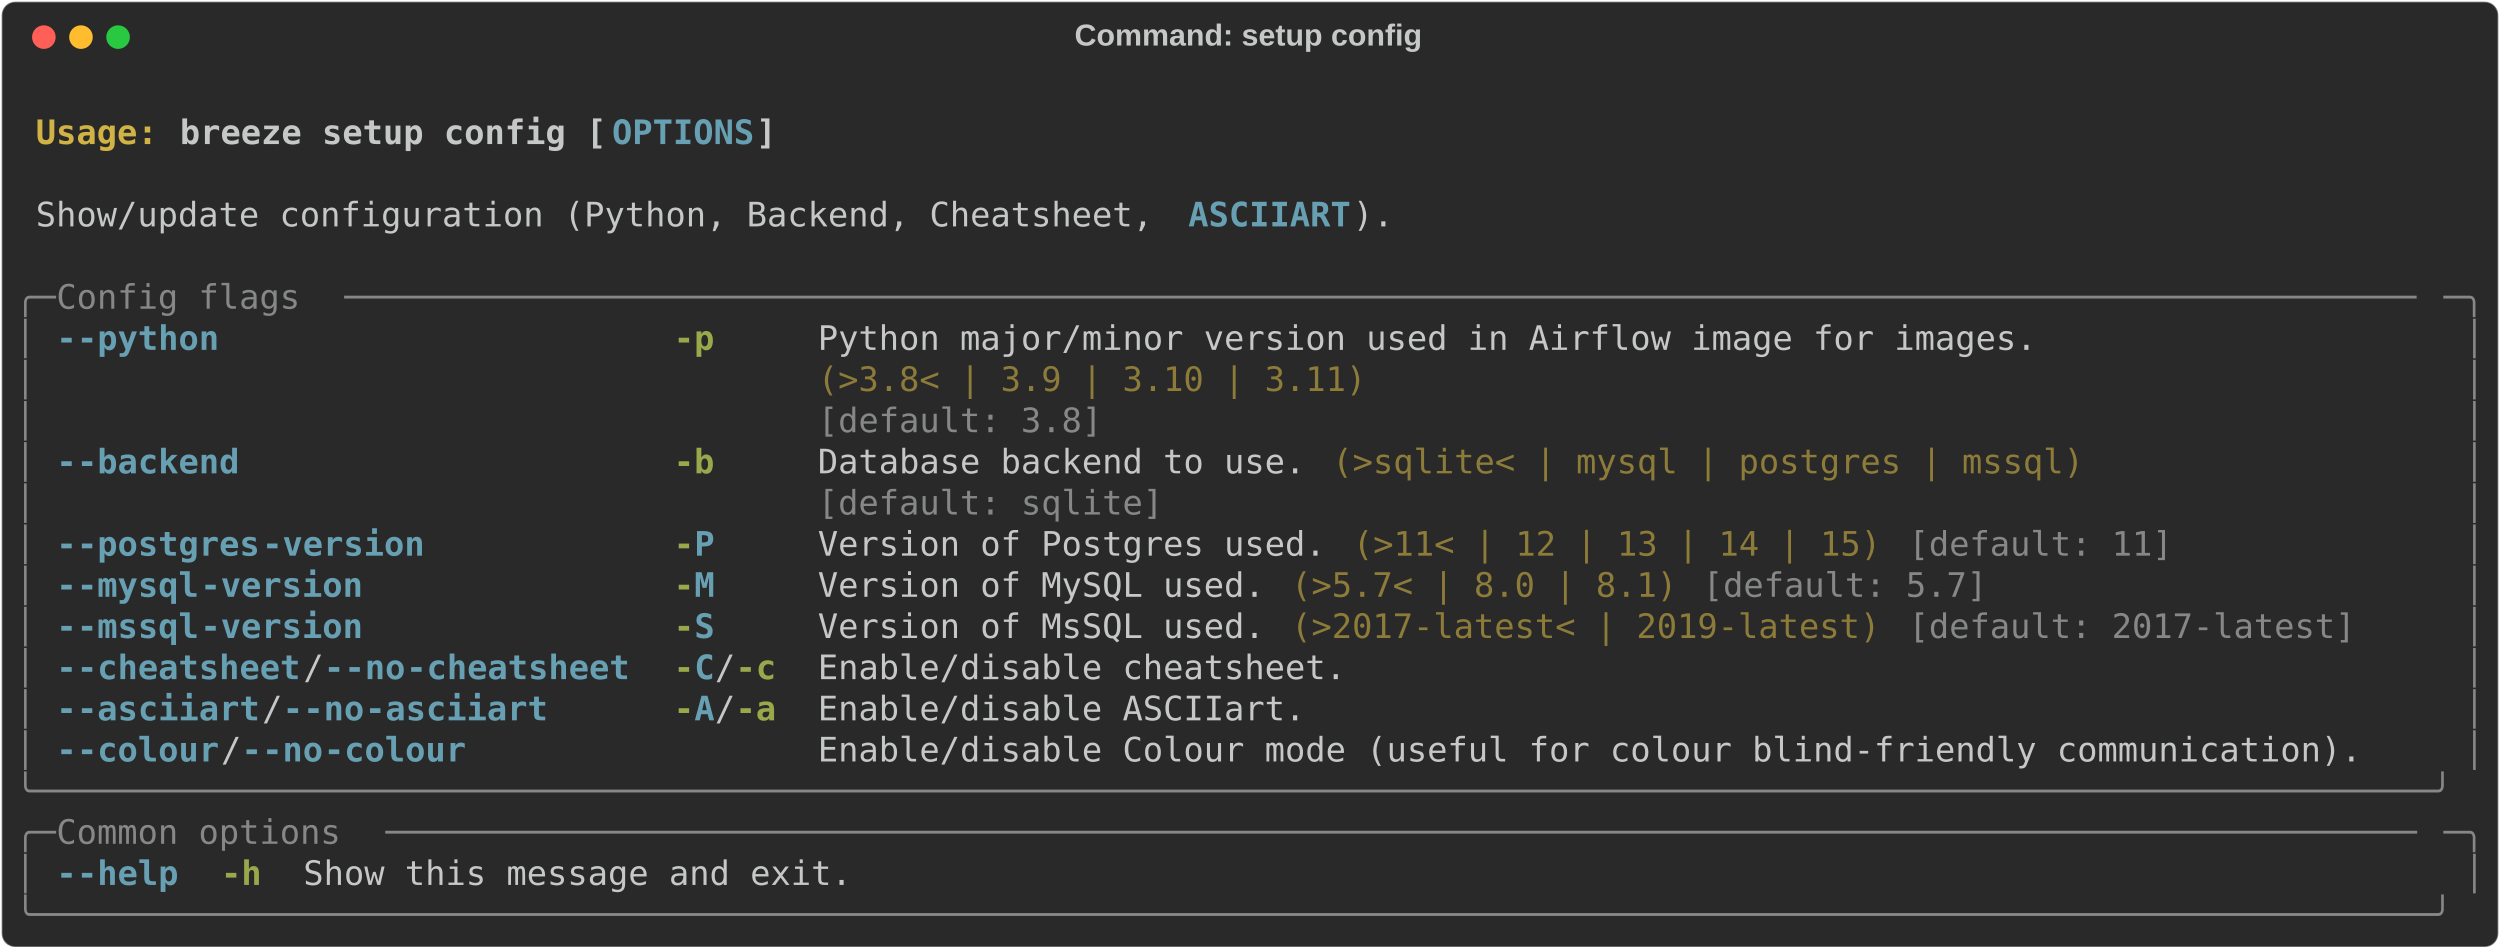
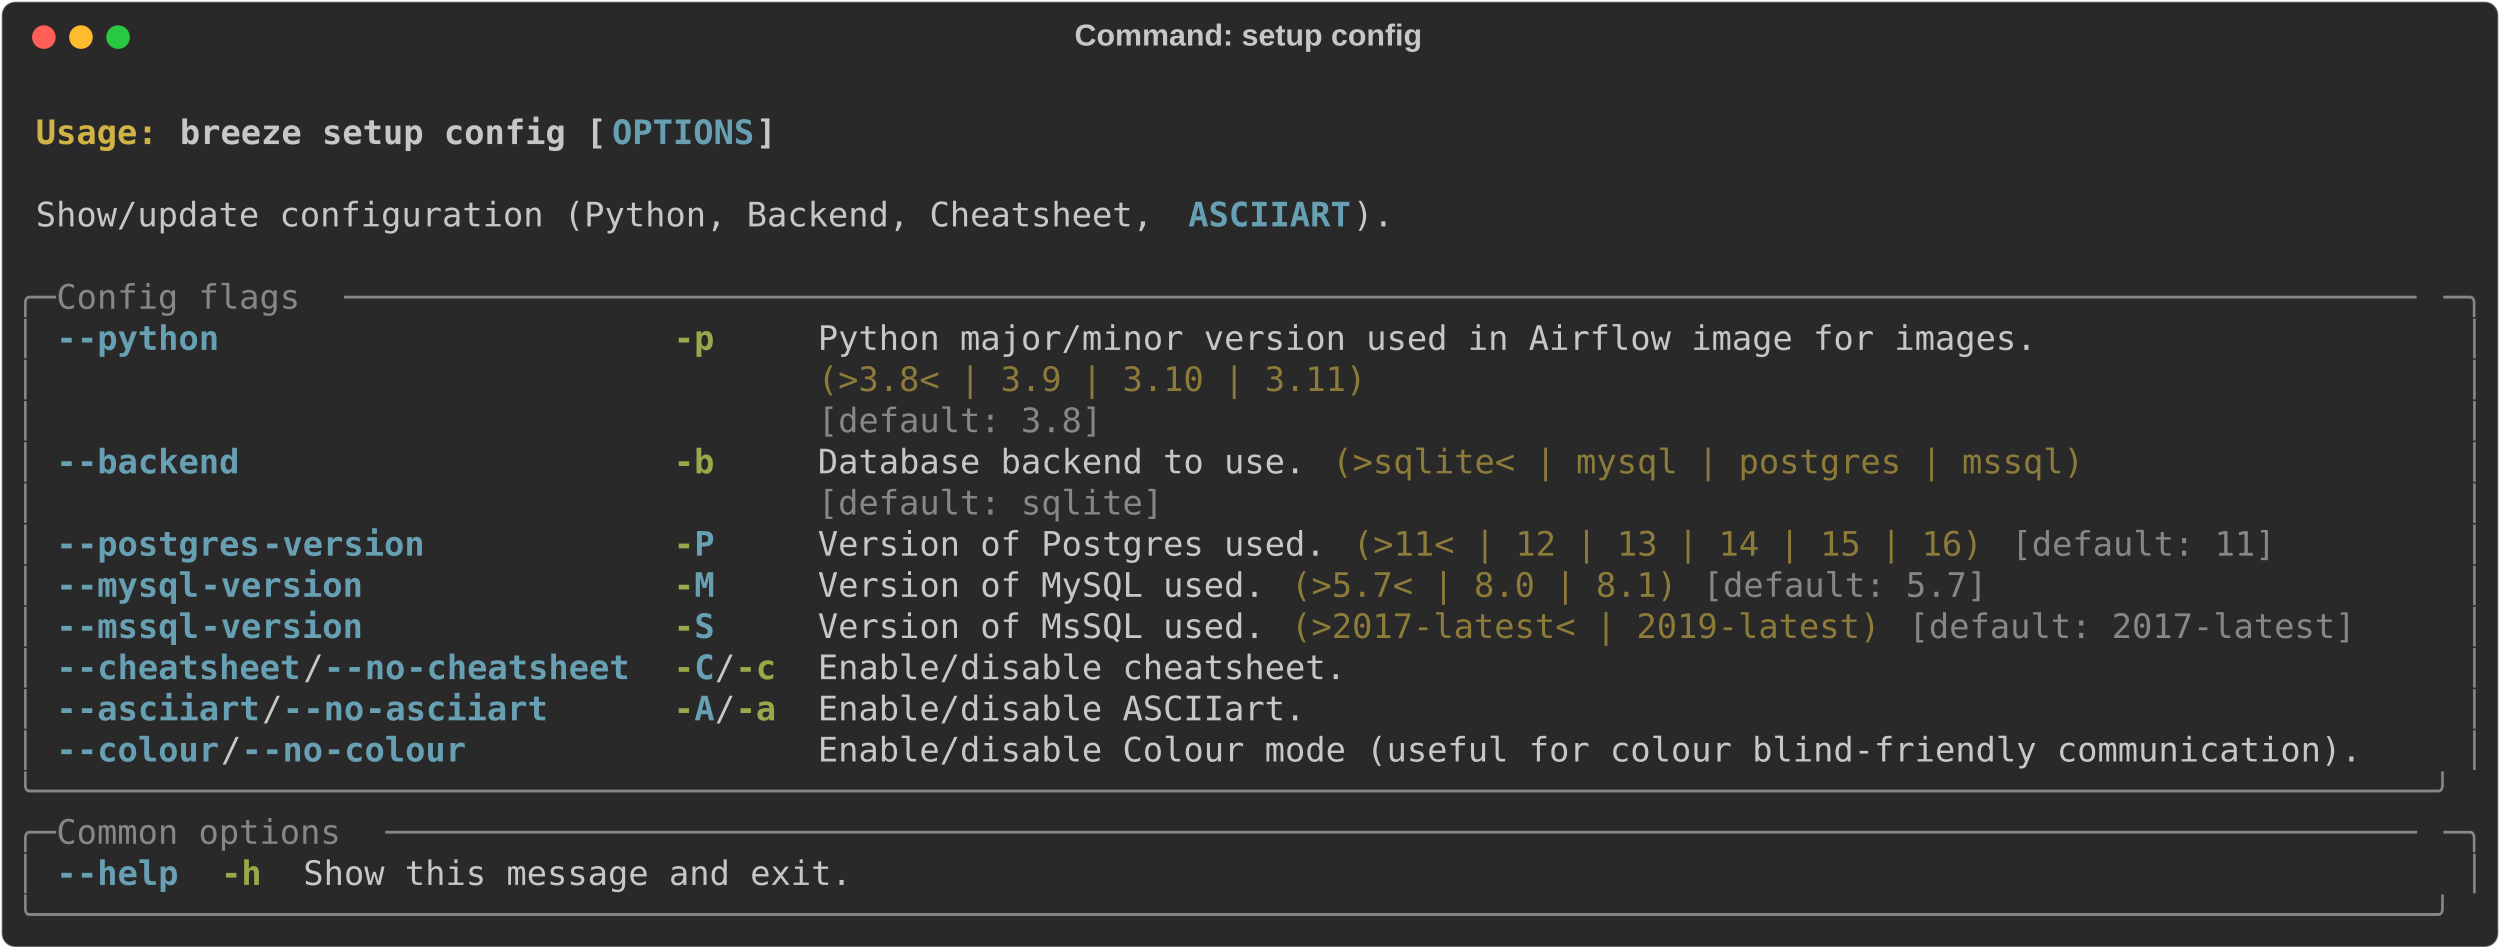
<svg xmlns="http://www.w3.org/2000/svg" class="rich-terminal" viewBox="0 0 1482 562.4">
  <style>

    @font-face {
        font-family: "Fira Code";
        src: local("FiraCode-Regular"),
                url("https://cdnjs.cloudflare.com/ajax/libs/firacode/6.2.0/woff2/FiraCode-Regular.woff2") format("woff2"),
                url("https://cdnjs.cloudflare.com/ajax/libs/firacode/6.2.0/woff/FiraCode-Regular.woff") format("woff");
        font-style: normal;
        font-weight: 400;
    }
    @font-face {
        font-family: "Fira Code";
        src: local("FiraCode-Bold"),
                url("https://cdnjs.cloudflare.com/ajax/libs/firacode/6.2.0/woff2/FiraCode-Bold.woff2") format("woff2"),
                url("https://cdnjs.cloudflare.com/ajax/libs/firacode/6.2.0/woff/FiraCode-Bold.woff") format("woff");
        font-style: bold;
        font-weight: 700;
    }

    .breeze-setup-config-matrix {
        font-family: Fira Code, monospace;
        font-size: 20px;
        line-height: 24.4px;
        font-variant-east-asian: full-width;
    }

    .breeze-setup-config-title {
        font-size: 18px;
        font-weight: bold;
        font-family: arial;
    }

    .breeze-setup-config-r1 { fill: #c5c8c6;font-weight: bold }
.breeze-setup-config-r2 { fill: #c5c8c6 }
.breeze-setup-config-r3 { fill: #d0b344;font-weight: bold }
.breeze-setup-config-r4 { fill: #68a0b3;font-weight: bold }
.breeze-setup-config-r5 { fill: #868887 }
.breeze-setup-config-r6 { fill: #98a84b;font-weight: bold }
.breeze-setup-config-r7 { fill: #8d7b39 }
    </style>
  <defs>
    <clipPath id="breeze-setup-config-clip-terminal">
      <rect x="0" y="0" width="1463.0" height="511.4" />
    </clipPath>
    <clipPath id="breeze-setup-config-line-0">
      <rect x="0" y="1.5" width="1464" height="24.65" />
    </clipPath>
    <clipPath id="breeze-setup-config-line-1">
      <rect x="0" y="25.9" width="1464" height="24.65" />
    </clipPath>
    <clipPath id="breeze-setup-config-line-2">
      <rect x="0" y="50.3" width="1464" height="24.65" />
    </clipPath>
    <clipPath id="breeze-setup-config-line-3">
      <rect x="0" y="74.7" width="1464" height="24.65" />
    </clipPath>
    <clipPath id="breeze-setup-config-line-4">
      <rect x="0" y="99.1" width="1464" height="24.65" />
    </clipPath>
    <clipPath id="breeze-setup-config-line-5">
      <rect x="0" y="123.5" width="1464" height="24.65" />
    </clipPath>
    <clipPath id="breeze-setup-config-line-6">
      <rect x="0" y="147.9" width="1464" height="24.65" />
    </clipPath>
    <clipPath id="breeze-setup-config-line-7">
      <rect x="0" y="172.3" width="1464" height="24.65" />
    </clipPath>
    <clipPath id="breeze-setup-config-line-8">
      <rect x="0" y="196.7" width="1464" height="24.65" />
    </clipPath>
    <clipPath id="breeze-setup-config-line-9">
      <rect x="0" y="221.1" width="1464" height="24.65" />
    </clipPath>
    <clipPath id="breeze-setup-config-line-10">
      <rect x="0" y="245.5" width="1464" height="24.65" />
    </clipPath>
    <clipPath id="breeze-setup-config-line-11">
      <rect x="0" y="269.9" width="1464" height="24.65" />
    </clipPath>
    <clipPath id="breeze-setup-config-line-12">
      <rect x="0" y="294.3" width="1464" height="24.65" />
    </clipPath>
    <clipPath id="breeze-setup-config-line-13">
      <rect x="0" y="318.7" width="1464" height="24.65" />
    </clipPath>
    <clipPath id="breeze-setup-config-line-14">
      <rect x="0" y="343.1" width="1464" height="24.65" />
    </clipPath>
    <clipPath id="breeze-setup-config-line-15">
      <rect x="0" y="367.5" width="1464" height="24.65" />
    </clipPath>
    <clipPath id="breeze-setup-config-line-16">
      <rect x="0" y="391.9" width="1464" height="24.65" />
    </clipPath>
    <clipPath id="breeze-setup-config-line-17">
      <rect x="0" y="416.3" width="1464" height="24.65" />
    </clipPath>
    <clipPath id="breeze-setup-config-line-18">
      <rect x="0" y="440.7" width="1464" height="24.65" />
    </clipPath>
    <clipPath id="breeze-setup-config-line-19">
      <rect x="0" y="465.1" width="1464" height="24.65" />
    </clipPath>
  </defs>
  <rect fill="#292929" stroke="rgba(255,255,255,0.35)" stroke-width="1" x="1" y="1" width="1480" height="560.4" rx="8" />
  <text class="breeze-setup-config-title" fill="#c5c8c6" text-anchor="middle" x="740" y="27">Command: setup config</text>
  <g transform="translate(26,22)">
    <circle cx="0" cy="0" r="7" fill="#ff5f57" />
    <circle cx="22" cy="0" r="7" fill="#febc2e" />
    <circle cx="44" cy="0" r="7" fill="#28c840" />
  </g>
  <g transform="translate(9, 41)" clip-path="url(#breeze-setup-config-clip-terminal)">
    <g class="breeze-setup-config-matrix">
      <text class="breeze-setup-config-r2" x="1464" y="20" textLength="12.2" clip-path="url(#breeze-setup-config-line-0)">
</text>
      <text class="breeze-setup-config-r3" x="12.2" y="44.4" textLength="85.4" clip-path="url(#breeze-setup-config-line-1)">Usage: </text>
      <text class="breeze-setup-config-r1" x="97.6" y="44.4" textLength="256.2" clip-path="url(#breeze-setup-config-line-1)">breeze setup config [</text>
      <text class="breeze-setup-config-r4" x="353.8" y="44.4" textLength="85.4" clip-path="url(#breeze-setup-config-line-1)">OPTIONS</text>
      <text class="breeze-setup-config-r1" x="439.2" y="44.4" textLength="12.2" clip-path="url(#breeze-setup-config-line-1)">]</text>
      <text class="breeze-setup-config-r2" x="1464" y="44.4" textLength="12.2" clip-path="url(#breeze-setup-config-line-1)">
</text>
      <text class="breeze-setup-config-r2" x="1464" y="68.8" textLength="12.2" clip-path="url(#breeze-setup-config-line-2)">
</text>
      <text class="breeze-setup-config-r2" x="12.2" y="93.2" textLength="683.2" clip-path="url(#breeze-setup-config-line-3)">Show/update configuration (Python, Backend, Cheatsheet, </text>
      <text class="breeze-setup-config-r4" x="695.4" y="93.2" textLength="97.6" clip-path="url(#breeze-setup-config-line-3)">ASCIIART</text>
      <text class="breeze-setup-config-r2" x="793" y="93.2" textLength="24.4" clip-path="url(#breeze-setup-config-line-3)">).</text>
      <text class="breeze-setup-config-r2" x="1464" y="93.2" textLength="12.2" clip-path="url(#breeze-setup-config-line-3)">
</text>
      <text class="breeze-setup-config-r2" x="1464" y="117.6" textLength="12.2" clip-path="url(#breeze-setup-config-line-4)">
</text>
      <text class="breeze-setup-config-r5" x="0" y="142" textLength="24.4" clip-path="url(#breeze-setup-config-line-5)">╭─</text>
      <text class="breeze-setup-config-r5" x="24.4" y="142" textLength="170.8" clip-path="url(#breeze-setup-config-line-5)"> Config flags </text>
      <text class="breeze-setup-config-r5" x="195.2" y="142" textLength="1244.4" clip-path="url(#breeze-setup-config-line-5)">──────────────────────────────────────────────────────────────────────────────────────────────────────</text>
      <text class="breeze-setup-config-r5" x="1439.6" y="142" textLength="24.4" clip-path="url(#breeze-setup-config-line-5)">─╮</text>
      <text class="breeze-setup-config-r2" x="1464" y="142" textLength="12.2" clip-path="url(#breeze-setup-config-line-5)">
</text>
      <text class="breeze-setup-config-r5" x="0" y="166.4" textLength="12.2" clip-path="url(#breeze-setup-config-line-6)">│</text>
      <text class="breeze-setup-config-r4" x="24.4" y="166.4" textLength="12.2" clip-path="url(#breeze-setup-config-line-6)">-</text>
      <text class="breeze-setup-config-r4" x="36.6" y="166.4" textLength="85.4" clip-path="url(#breeze-setup-config-line-6)">-python</text>
      <text class="breeze-setup-config-r6" x="390.4" y="166.4" textLength="24.4" clip-path="url(#breeze-setup-config-line-6)">-p</text>
      <text class="breeze-setup-config-r2" x="475.8" y="166.4" textLength="732" clip-path="url(#breeze-setup-config-line-6)">Python major/minor version used in Airflow image for images.</text>
      <text class="breeze-setup-config-r5" x="1451.8" y="166.4" textLength="12.2" clip-path="url(#breeze-setup-config-line-6)">│</text>
      <text class="breeze-setup-config-r2" x="1464" y="166.4" textLength="12.2" clip-path="url(#breeze-setup-config-line-6)">
</text>
      <text class="breeze-setup-config-r5" x="0" y="190.8" textLength="12.2" clip-path="url(#breeze-setup-config-line-7)">│</text>
      <text class="breeze-setup-config-r7" x="475.8" y="190.8" textLength="732" clip-path="url(#breeze-setup-config-line-7)">(&gt;3.8&lt; | 3.9 | 3.10 | 3.11)                                 </text>
      <text class="breeze-setup-config-r5" x="1451.8" y="190.8" textLength="12.2" clip-path="url(#breeze-setup-config-line-7)">│</text>
      <text class="breeze-setup-config-r2" x="1464" y="190.8" textLength="12.2" clip-path="url(#breeze-setup-config-line-7)">
</text>
      <text class="breeze-setup-config-r5" x="0" y="215.2" textLength="12.2" clip-path="url(#breeze-setup-config-line-8)">│</text>
      <text class="breeze-setup-config-r5" x="475.8" y="215.2" textLength="732" clip-path="url(#breeze-setup-config-line-8)">[default: 3.8]                                              </text>
      <text class="breeze-setup-config-r5" x="1451.8" y="215.2" textLength="12.2" clip-path="url(#breeze-setup-config-line-8)">│</text>
      <text class="breeze-setup-config-r2" x="1464" y="215.2" textLength="12.2" clip-path="url(#breeze-setup-config-line-8)">
</text>
      <text class="breeze-setup-config-r5" x="0" y="239.6" textLength="12.2" clip-path="url(#breeze-setup-config-line-9)">│</text>
      <text class="breeze-setup-config-r4" x="24.4" y="239.6" textLength="12.2" clip-path="url(#breeze-setup-config-line-9)">-</text>
      <text class="breeze-setup-config-r4" x="36.6" y="239.6" textLength="97.6" clip-path="url(#breeze-setup-config-line-9)">-backend</text>
      <text class="breeze-setup-config-r6" x="390.4" y="239.6" textLength="24.4" clip-path="url(#breeze-setup-config-line-9)">-b</text>
      <text class="breeze-setup-config-r2" x="475.8" y="239.6" textLength="292.8" clip-path="url(#breeze-setup-config-line-9)">Database backend to use.</text>
      <text class="breeze-setup-config-r7" x="780.8" y="239.6" textLength="451.4" clip-path="url(#breeze-setup-config-line-9)">(&gt;sqlite&lt; | mysql | postgres | mssql)</text>
      <text class="breeze-setup-config-r5" x="1451.8" y="239.6" textLength="12.2" clip-path="url(#breeze-setup-config-line-9)">│</text>
      <text class="breeze-setup-config-r2" x="1464" y="239.6" textLength="12.2" clip-path="url(#breeze-setup-config-line-9)">
</text>
      <text class="breeze-setup-config-r5" x="0" y="264" textLength="12.2" clip-path="url(#breeze-setup-config-line-10)">│</text>
      <text class="breeze-setup-config-r5" x="475.8" y="264" textLength="292.8" clip-path="url(#breeze-setup-config-line-10)">[default: sqlite]       </text>
      <text class="breeze-setup-config-r5" x="1451.8" y="264" textLength="12.2" clip-path="url(#breeze-setup-config-line-10)">│</text>
      <text class="breeze-setup-config-r2" x="1464" y="264" textLength="12.2" clip-path="url(#breeze-setup-config-line-10)">
</text>
      <text class="breeze-setup-config-r5" x="0" y="288.4" textLength="12.2" clip-path="url(#breeze-setup-config-line-11)">│</text>
      <text class="breeze-setup-config-r4" x="24.4" y="288.4" textLength="12.2" clip-path="url(#breeze-setup-config-line-11)">-</text>
      <text class="breeze-setup-config-r4" x="36.6" y="288.4" textLength="109.8" clip-path="url(#breeze-setup-config-line-11)">-postgres</text>
      <text class="breeze-setup-config-r4" x="146.4" y="288.4" textLength="97.6" clip-path="url(#breeze-setup-config-line-11)">-version</text>
      <text class="breeze-setup-config-r6" x="390.4" y="288.4" textLength="12.2" clip-path="url(#breeze-setup-config-line-11)">-</text>
      <text class="breeze-setup-config-r4" x="402.6" y="288.4" textLength="12.2" clip-path="url(#breeze-setup-config-line-11)">P</text>
      <text class="breeze-setup-config-r2" x="475.8" y="288.4" textLength="305" clip-path="url(#breeze-setup-config-line-11)">Version of Postgres used.</text>
-       <text class="breeze-setup-config-r7" x="793" y="288.4" textLength="317.2" clip-path="url(#breeze-setup-config-line-11)">(&gt;11&lt; | 12 | 13 | 14 | 15)</text>
-       <text class="breeze-setup-config-r5" x="1122.4" y="288.4" textLength="158.6" clip-path="url(#breeze-setup-config-line-11)">[default: 11]</text>
+       <text class="breeze-setup-config-r7" x="793" y="288.4" textLength="378.2" clip-path="url(#breeze-setup-config-line-11)">(&gt;11&lt; | 12 | 13 | 14 | 15 | 16)</text>
+       <text class="breeze-setup-config-r5" x="1183.4" y="288.4" textLength="158.6" clip-path="url(#breeze-setup-config-line-11)">[default: 11]</text>
      <text class="breeze-setup-config-r5" x="1451.8" y="288.4" textLength="12.2" clip-path="url(#breeze-setup-config-line-11)">│</text>
      <text class="breeze-setup-config-r2" x="1464" y="288.4" textLength="12.2" clip-path="url(#breeze-setup-config-line-11)">
</text>
      <text class="breeze-setup-config-r5" x="0" y="312.8" textLength="12.2" clip-path="url(#breeze-setup-config-line-12)">│</text>
      <text class="breeze-setup-config-r4" x="24.4" y="312.8" textLength="12.2" clip-path="url(#breeze-setup-config-line-12)">-</text>
      <text class="breeze-setup-config-r4" x="36.6" y="312.8" textLength="73.2" clip-path="url(#breeze-setup-config-line-12)">-mysql</text>
      <text class="breeze-setup-config-r4" x="109.8" y="312.8" textLength="97.6" clip-path="url(#breeze-setup-config-line-12)">-version</text>
      <text class="breeze-setup-config-r6" x="390.4" y="312.8" textLength="12.2" clip-path="url(#breeze-setup-config-line-12)">-</text>
      <text class="breeze-setup-config-r4" x="402.6" y="312.8" textLength="12.2" clip-path="url(#breeze-setup-config-line-12)">M</text>
      <text class="breeze-setup-config-r2" x="475.8" y="312.8" textLength="268.4" clip-path="url(#breeze-setup-config-line-12)">Version of MySQL used.</text>
      <text class="breeze-setup-config-r7" x="756.4" y="312.8" textLength="231.8" clip-path="url(#breeze-setup-config-line-12)">(&gt;5.7&lt; | 8.0 | 8.1)</text>
      <text class="breeze-setup-config-r5" x="1000.4" y="312.8" textLength="170.8" clip-path="url(#breeze-setup-config-line-12)">[default: 5.7]</text>
      <text class="breeze-setup-config-r5" x="1451.8" y="312.8" textLength="12.2" clip-path="url(#breeze-setup-config-line-12)">│</text>
      <text class="breeze-setup-config-r2" x="1464" y="312.8" textLength="12.2" clip-path="url(#breeze-setup-config-line-12)">
</text>
      <text class="breeze-setup-config-r5" x="0" y="337.2" textLength="12.2" clip-path="url(#breeze-setup-config-line-13)">│</text>
      <text class="breeze-setup-config-r4" x="24.4" y="337.2" textLength="12.2" clip-path="url(#breeze-setup-config-line-13)">-</text>
      <text class="breeze-setup-config-r4" x="36.6" y="337.2" textLength="73.2" clip-path="url(#breeze-setup-config-line-13)">-mssql</text>
      <text class="breeze-setup-config-r4" x="109.8" y="337.2" textLength="97.6" clip-path="url(#breeze-setup-config-line-13)">-version</text>
      <text class="breeze-setup-config-r6" x="390.4" y="337.2" textLength="12.2" clip-path="url(#breeze-setup-config-line-13)">-</text>
      <text class="breeze-setup-config-r4" x="402.6" y="337.2" textLength="12.2" clip-path="url(#breeze-setup-config-line-13)">S</text>
      <text class="breeze-setup-config-r2" x="475.8" y="337.2" textLength="268.4" clip-path="url(#breeze-setup-config-line-13)">Version of MsSQL used.</text>
      <text class="breeze-setup-config-r7" x="756.4" y="337.2" textLength="353.8" clip-path="url(#breeze-setup-config-line-13)">(&gt;2017-latest&lt; | 2019-latest)</text>
      <text class="breeze-setup-config-r5" x="1122.4" y="337.2" textLength="268.4" clip-path="url(#breeze-setup-config-line-13)">[default: 2017-latest]</text>
      <text class="breeze-setup-config-r5" x="1451.8" y="337.2" textLength="12.2" clip-path="url(#breeze-setup-config-line-13)">│</text>
      <text class="breeze-setup-config-r2" x="1464" y="337.2" textLength="12.2" clip-path="url(#breeze-setup-config-line-13)">
</text>
      <text class="breeze-setup-config-r5" x="0" y="361.6" textLength="12.2" clip-path="url(#breeze-setup-config-line-14)">│</text>
      <text class="breeze-setup-config-r4" x="24.4" y="361.6" textLength="12.2" clip-path="url(#breeze-setup-config-line-14)">-</text>
      <text class="breeze-setup-config-r4" x="36.6" y="361.6" textLength="134.2" clip-path="url(#breeze-setup-config-line-14)">-cheatsheet</text>
      <text class="breeze-setup-config-r2" x="170.8" y="361.6" textLength="12.2" clip-path="url(#breeze-setup-config-line-14)">/</text>
      <text class="breeze-setup-config-r4" x="183" y="361.6" textLength="12.2" clip-path="url(#breeze-setup-config-line-14)">-</text>
      <text class="breeze-setup-config-r4" x="195.2" y="361.6" textLength="36.6" clip-path="url(#breeze-setup-config-line-14)">-no</text>
      <text class="breeze-setup-config-r4" x="231.8" y="361.6" textLength="134.2" clip-path="url(#breeze-setup-config-line-14)">-cheatsheet</text>
      <text class="breeze-setup-config-r6" x="390.4" y="361.6" textLength="12.2" clip-path="url(#breeze-setup-config-line-14)">-</text>
      <text class="breeze-setup-config-r4" x="402.6" y="361.6" textLength="12.2" clip-path="url(#breeze-setup-config-line-14)">C</text>
      <text class="breeze-setup-config-r2" x="414.8" y="361.6" textLength="12.2" clip-path="url(#breeze-setup-config-line-14)">/</text>
      <text class="breeze-setup-config-r6" x="427" y="361.6" textLength="24.4" clip-path="url(#breeze-setup-config-line-14)">-c</text>
      <text class="breeze-setup-config-r2" x="475.8" y="361.6" textLength="317.2" clip-path="url(#breeze-setup-config-line-14)">Enable/disable cheatsheet.</text>
      <text class="breeze-setup-config-r5" x="1451.8" y="361.6" textLength="12.2" clip-path="url(#breeze-setup-config-line-14)">│</text>
      <text class="breeze-setup-config-r2" x="1464" y="361.6" textLength="12.2" clip-path="url(#breeze-setup-config-line-14)">
</text>
      <text class="breeze-setup-config-r5" x="0" y="386" textLength="12.2" clip-path="url(#breeze-setup-config-line-15)">│</text>
      <text class="breeze-setup-config-r4" x="24.4" y="386" textLength="12.2" clip-path="url(#breeze-setup-config-line-15)">-</text>
      <text class="breeze-setup-config-r4" x="36.6" y="386" textLength="109.8" clip-path="url(#breeze-setup-config-line-15)">-asciiart</text>
      <text class="breeze-setup-config-r2" x="146.4" y="386" textLength="12.2" clip-path="url(#breeze-setup-config-line-15)">/</text>
      <text class="breeze-setup-config-r4" x="158.6" y="386" textLength="12.2" clip-path="url(#breeze-setup-config-line-15)">-</text>
      <text class="breeze-setup-config-r4" x="170.8" y="386" textLength="36.6" clip-path="url(#breeze-setup-config-line-15)">-no</text>
      <text class="breeze-setup-config-r4" x="207.4" y="386" textLength="109.8" clip-path="url(#breeze-setup-config-line-15)">-asciiart</text>
      <text class="breeze-setup-config-r6" x="390.4" y="386" textLength="12.2" clip-path="url(#breeze-setup-config-line-15)">-</text>
      <text class="breeze-setup-config-r4" x="402.6" y="386" textLength="12.2" clip-path="url(#breeze-setup-config-line-15)">A</text>
      <text class="breeze-setup-config-r2" x="414.8" y="386" textLength="12.2" clip-path="url(#breeze-setup-config-line-15)">/</text>
      <text class="breeze-setup-config-r6" x="427" y="386" textLength="24.4" clip-path="url(#breeze-setup-config-line-15)">-a</text>
      <text class="breeze-setup-config-r2" x="475.8" y="386" textLength="292.8" clip-path="url(#breeze-setup-config-line-15)">Enable/disable ASCIIart.</text>
      <text class="breeze-setup-config-r5" x="1451.8" y="386" textLength="12.2" clip-path="url(#breeze-setup-config-line-15)">│</text>
      <text class="breeze-setup-config-r2" x="1464" y="386" textLength="12.2" clip-path="url(#breeze-setup-config-line-15)">
</text>
      <text class="breeze-setup-config-r5" x="0" y="410.4" textLength="12.2" clip-path="url(#breeze-setup-config-line-16)">│</text>
      <text class="breeze-setup-config-r4" x="24.4" y="410.4" textLength="12.2" clip-path="url(#breeze-setup-config-line-16)">-</text>
      <text class="breeze-setup-config-r4" x="36.6" y="410.4" textLength="85.4" clip-path="url(#breeze-setup-config-line-16)">-colour</text>
      <text class="breeze-setup-config-r2" x="122" y="410.4" textLength="12.2" clip-path="url(#breeze-setup-config-line-16)">/</text>
      <text class="breeze-setup-config-r4" x="134.2" y="410.4" textLength="12.2" clip-path="url(#breeze-setup-config-line-16)">-</text>
      <text class="breeze-setup-config-r4" x="146.4" y="410.4" textLength="36.6" clip-path="url(#breeze-setup-config-line-16)">-no</text>
      <text class="breeze-setup-config-r4" x="183" y="410.4" textLength="85.4" clip-path="url(#breeze-setup-config-line-16)">-colour</text>
      <text class="breeze-setup-config-r2" x="475.8" y="410.4" textLength="927.2" clip-path="url(#breeze-setup-config-line-16)">Enable/disable Colour mode (useful for colour blind-friendly communication).</text>
      <text class="breeze-setup-config-r5" x="1451.8" y="410.4" textLength="12.2" clip-path="url(#breeze-setup-config-line-16)">│</text>
      <text class="breeze-setup-config-r2" x="1464" y="410.4" textLength="12.2" clip-path="url(#breeze-setup-config-line-16)">
</text>
      <text class="breeze-setup-config-r5" x="0" y="434.8" textLength="1464" clip-path="url(#breeze-setup-config-line-17)">╰──────────────────────────────────────────────────────────────────────────────────────────────────────────────────────╯</text>
      <text class="breeze-setup-config-r2" x="1464" y="434.8" textLength="12.2" clip-path="url(#breeze-setup-config-line-17)">
</text>
      <text class="breeze-setup-config-r5" x="0" y="459.2" textLength="24.4" clip-path="url(#breeze-setup-config-line-18)">╭─</text>
      <text class="breeze-setup-config-r5" x="24.4" y="459.2" textLength="195.2" clip-path="url(#breeze-setup-config-line-18)"> Common options </text>
      <text class="breeze-setup-config-r5" x="219.6" y="459.2" textLength="1220" clip-path="url(#breeze-setup-config-line-18)">────────────────────────────────────────────────────────────────────────────────────────────────────</text>
      <text class="breeze-setup-config-r5" x="1439.6" y="459.2" textLength="24.4" clip-path="url(#breeze-setup-config-line-18)">─╮</text>
      <text class="breeze-setup-config-r2" x="1464" y="459.2" textLength="12.2" clip-path="url(#breeze-setup-config-line-18)">
</text>
      <text class="breeze-setup-config-r5" x="0" y="483.6" textLength="12.2" clip-path="url(#breeze-setup-config-line-19)">│</text>
      <text class="breeze-setup-config-r4" x="24.4" y="483.6" textLength="12.2" clip-path="url(#breeze-setup-config-line-19)">-</text>
      <text class="breeze-setup-config-r4" x="36.6" y="483.6" textLength="61" clip-path="url(#breeze-setup-config-line-19)">-help</text>
      <text class="breeze-setup-config-r6" x="122" y="483.6" textLength="24.4" clip-path="url(#breeze-setup-config-line-19)">-h</text>
      <text class="breeze-setup-config-r2" x="170.8" y="483.6" textLength="329.4" clip-path="url(#breeze-setup-config-line-19)">Show this message and exit.</text>
      <text class="breeze-setup-config-r5" x="1451.8" y="483.6" textLength="12.2" clip-path="url(#breeze-setup-config-line-19)">│</text>
      <text class="breeze-setup-config-r2" x="1464" y="483.6" textLength="12.2" clip-path="url(#breeze-setup-config-line-19)">
</text>
      <text class="breeze-setup-config-r5" x="0" y="508" textLength="1464" clip-path="url(#breeze-setup-config-line-20)">╰──────────────────────────────────────────────────────────────────────────────────────────────────────────────────────╯</text>
      <text class="breeze-setup-config-r2" x="1464" y="508" textLength="12.2" clip-path="url(#breeze-setup-config-line-20)">
</text>
    </g>
  </g>
</svg>
